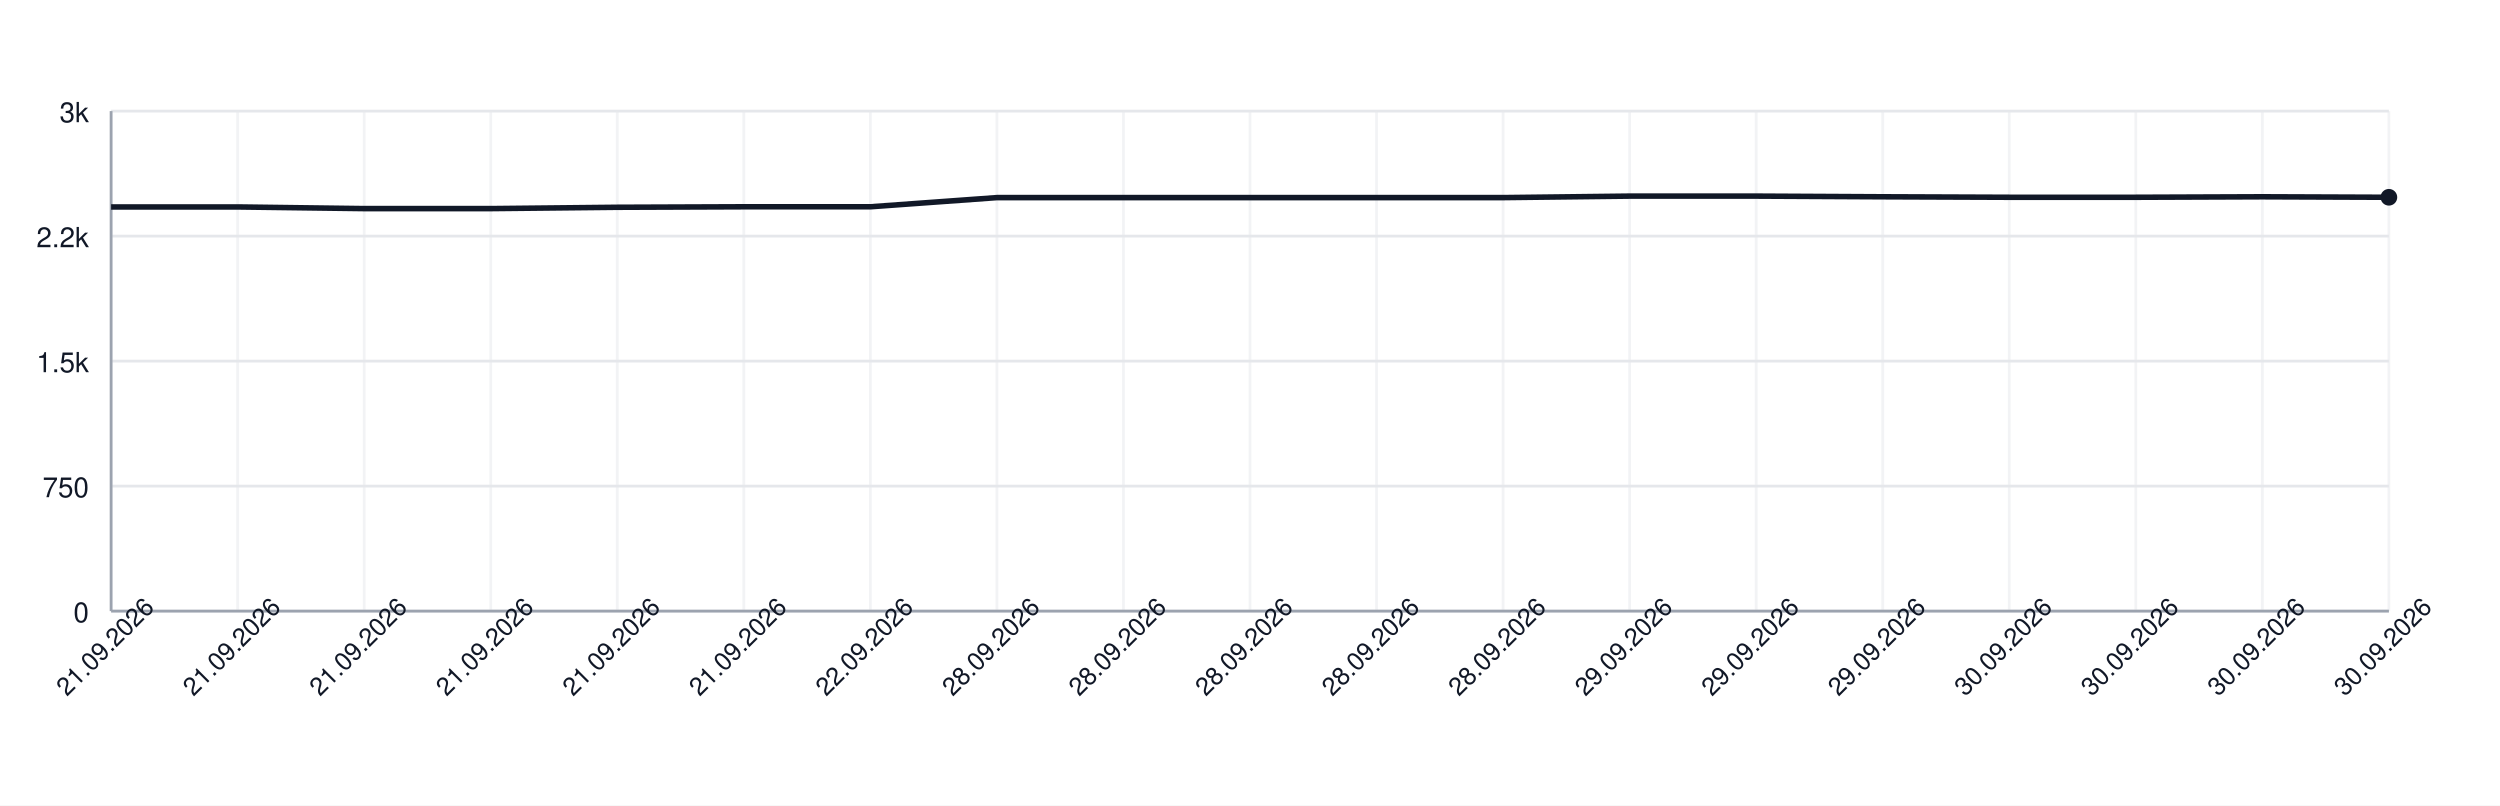
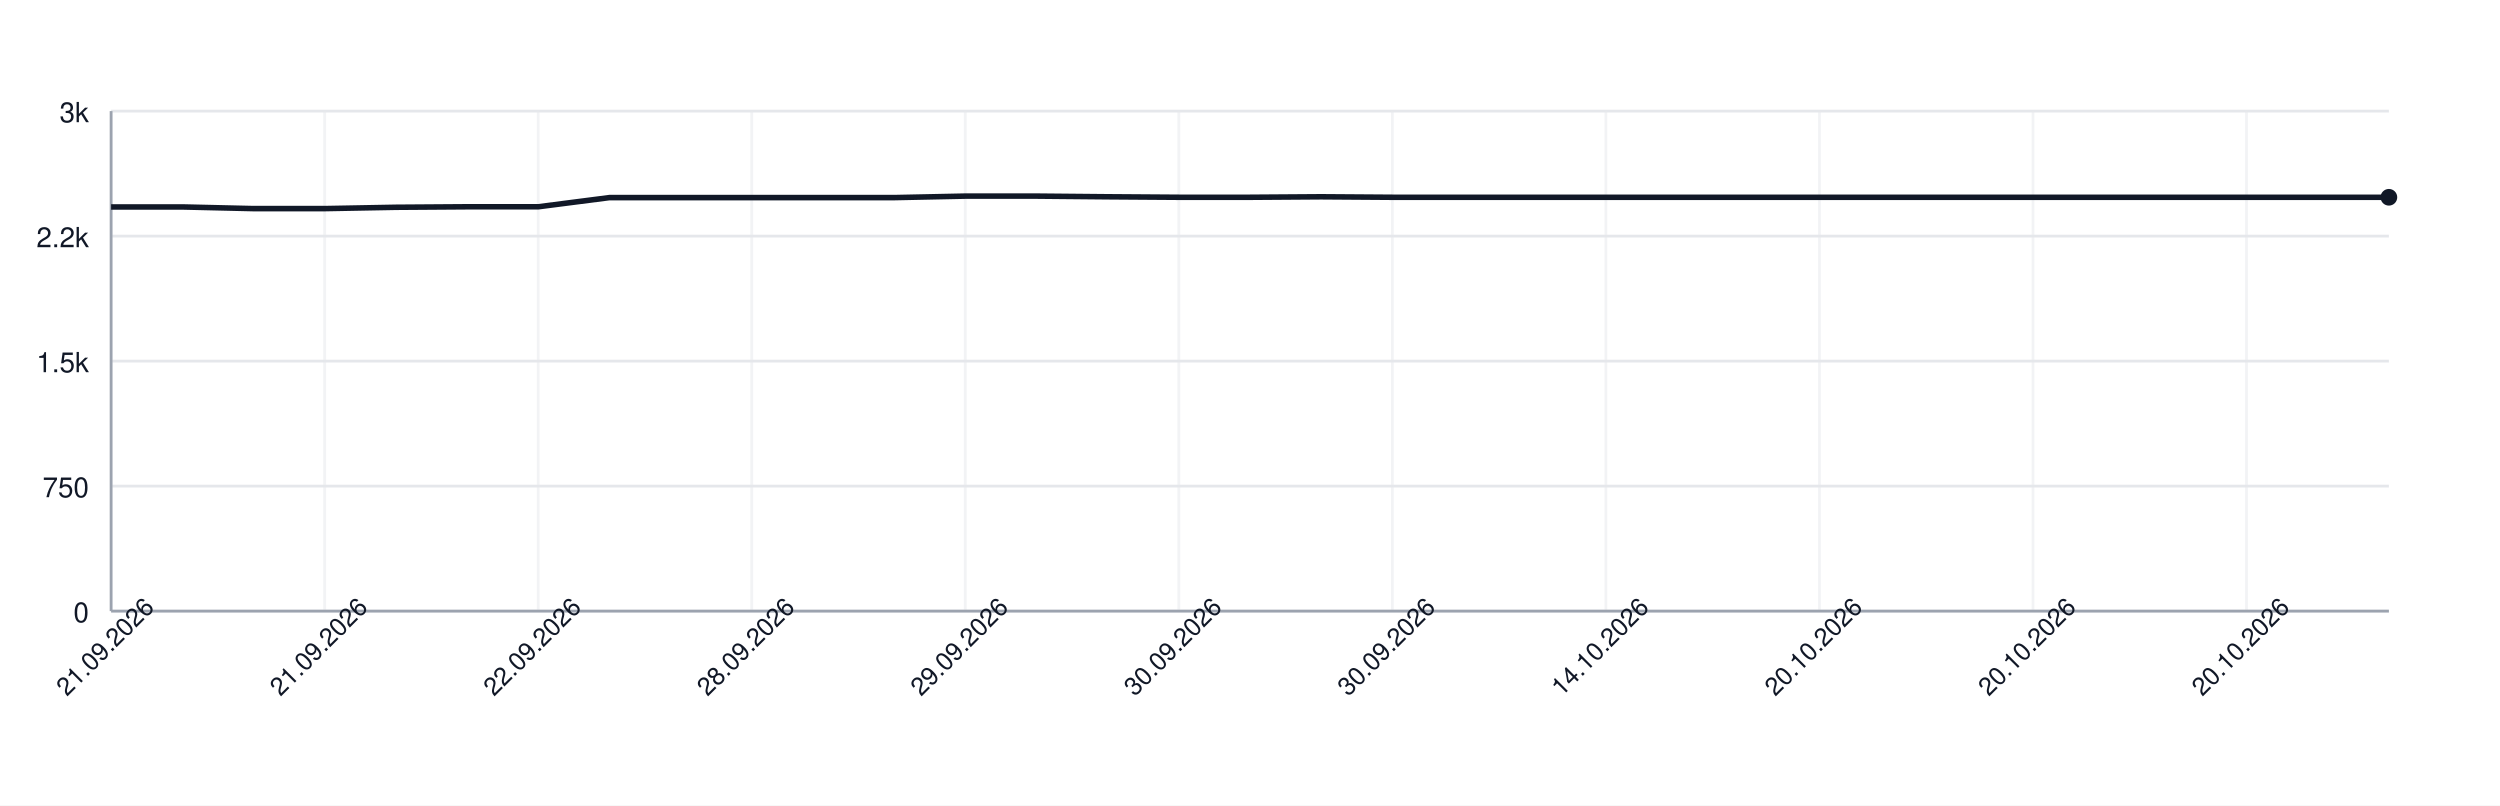
<svg xmlns="http://www.w3.org/2000/svg" width="900" height="290" style="font-family: -apple-system, BlinkMacSystemFont, 'Segoe UI', Helvetica, Arial, sans-serif;">
  <rect width="100%" height="100%" fill="white" />
  <g>
    <line x1="40" y1="220.00" x2="860" y2="220.00" stroke="#e5e7eb" />
    <text x="32" y="224.00" font-size="10" fill="#111827" text-anchor="end">0</text>
    <line x1="40" y1="175.00" x2="860" y2="175.00" stroke="#e5e7eb" />
    <text x="32" y="179.00" font-size="10" fill="#111827" text-anchor="end">750</text>
    <line x1="40" y1="130.00" x2="860" y2="130.00" stroke="#e5e7eb" />
    <text x="32" y="134.00" font-size="10" fill="#111827" text-anchor="end">1.5k</text>
    <line x1="40" y1="85.00" x2="860" y2="85.00" stroke="#e5e7eb" />
    <text x="32" y="89.00" font-size="10" fill="#111827" text-anchor="end">2.2k</text>
    <line x1="40" y1="40.00" x2="860" y2="40.00" stroke="#e5e7eb" />
    <text x="32" y="44.00" font-size="10" fill="#111827" text-anchor="end">3k</text>
    <line x1="40.00" y1="40" x2="40.00" y2="220" stroke="#e5e7eb" opacity="0.5" />
-     <line x1="85.56" y1="40" x2="85.56" y2="220" stroke="#e5e7eb" opacity="0.5" />
-     <line x1="131.11" y1="40" x2="131.11" y2="220" stroke="#e5e7eb" opacity="0.5" />
-     <line x1="176.67" y1="40" x2="176.67" y2="220" stroke="#e5e7eb" opacity="0.5" />
-     <line x1="222.22" y1="40" x2="222.22" y2="220" stroke="#e5e7eb" opacity="0.5" />
-     <line x1="267.78" y1="40" x2="267.78" y2="220" stroke="#e5e7eb" opacity="0.5" />
-     <line x1="313.33" y1="40" x2="313.33" y2="220" stroke="#e5e7eb" opacity="0.5" />
-     <line x1="358.89" y1="40" x2="358.89" y2="220" stroke="#e5e7eb" opacity="0.5" />
-     <line x1="404.44" y1="40" x2="404.44" y2="220" stroke="#e5e7eb" opacity="0.5" />
-     <line x1="450.00" y1="40" x2="450.00" y2="220" stroke="#e5e7eb" opacity="0.5" />
-     <line x1="495.56" y1="40" x2="495.56" y2="220" stroke="#e5e7eb" opacity="0.5" />
-     <line x1="541.11" y1="40" x2="541.11" y2="220" stroke="#e5e7eb" opacity="0.5" />
-     <line x1="586.67" y1="40" x2="586.67" y2="220" stroke="#e5e7eb" opacity="0.5" />
-     <line x1="632.22" y1="40" x2="632.22" y2="220" stroke="#e5e7eb" opacity="0.5" />
-     <line x1="677.78" y1="40" x2="677.78" y2="220" stroke="#e5e7eb" opacity="0.5" />
-     <line x1="723.33" y1="40" x2="723.33" y2="220" stroke="#e5e7eb" opacity="0.5" />
-     <line x1="768.89" y1="40" x2="768.89" y2="220" stroke="#e5e7eb" opacity="0.5" />
-     <line x1="814.44" y1="40" x2="814.44" y2="220" stroke="#e5e7eb" opacity="0.5" />
-     <line x1="860.00" y1="40" x2="860.00" y2="220" stroke="#e5e7eb" opacity="0.5" />
+     <line x1="116.88" y1="40" x2="116.88" y2="220" stroke="#e5e7eb" opacity="0.5" />
+     <line x1="193.75" y1="40" x2="193.75" y2="220" stroke="#e5e7eb" opacity="0.5" />
+     <line x1="270.62" y1="40" x2="270.62" y2="220" stroke="#e5e7eb" opacity="0.5" />
+     <line x1="347.50" y1="40" x2="347.50" y2="220" stroke="#e5e7eb" opacity="0.5" />
+     <line x1="424.38" y1="40" x2="424.38" y2="220" stroke="#e5e7eb" opacity="0.5" />
+     <line x1="501.25" y1="40" x2="501.25" y2="220" stroke="#e5e7eb" opacity="0.5" />
+     <line x1="578.12" y1="40" x2="578.12" y2="220" stroke="#e5e7eb" opacity="0.5" />
+     <line x1="655.00" y1="40" x2="655.00" y2="220" stroke="#e5e7eb" opacity="0.5" />
+     <line x1="731.88" y1="40" x2="731.88" y2="220" stroke="#e5e7eb" opacity="0.5" />
+     <line x1="808.75" y1="40" x2="808.75" y2="220" stroke="#e5e7eb" opacity="0.5" />
    <line x1="40" y1="220" x2="860" y2="220" stroke="#9ca3af" />
    <line x1="40" y1="40" x2="40" y2="220" stroke="#9ca3af" />
-     <path d="M 40.00 74.50 L 85.56 74.50 L 131.11 75.10 L 176.67 75.10 L 222.22 74.62 L 267.78 74.44 L 313.33 74.44 L 358.89 71.14 L 404.44 71.14 L 450.00 71.14 L 495.56 71.14 L 541.11 71.14 L 586.67 70.60 L 632.22 70.60 L 677.78 70.84 L 723.33 71.02 L 768.89 71.02 L 814.44 70.84 L 860.00 71.02" fill="none" stroke="#111827" stroke-width="2" />
+     <path d="M 40.00 74.50 L 65.62 74.50 L 91.25 75.10 L 116.88 75.10 L 142.50 74.62 L 168.12 74.44 L 193.75 74.44 L 219.38 71.14 L 245.00 71.14 L 270.62 71.14 L 296.25 71.14 L 321.88 71.14 L 347.50 70.60 L 373.12 70.60 L 398.75 70.84 L 424.38 71.02 L 450.00 71.02 L 475.62 70.84 L 501.25 71.02 L 526.88 71.02 L 552.50 71.02 L 578.12 71.02 L 603.75 71.02 L 629.38 71.02 L 655.00 71.02 L 680.62 71.02 L 706.25 71.02 L 731.88 71.02 L 757.50 71.02 L 783.12 71.02 L 808.75 71.02 L 834.38 71.02 L 860.00 71.02" fill="none" stroke="#111827" stroke-width="2" />
    <circle cx="860.00" cy="71.02" r="3" fill="#111827" />
    <text x="40.00" y="235.00" font-size="9" fill="#111827" text-anchor="middle" transform="rotate(-45 40.00 235.00)">21.09.2026</text>
-     <text x="85.56" y="235.00" font-size="9" fill="#111827" text-anchor="middle" transform="rotate(-45 85.56 235.00)">21.09.2026</text>
-     <text x="131.11" y="235.00" font-size="9" fill="#111827" text-anchor="middle" transform="rotate(-45 131.11 235.00)">21.09.2026</text>
-     <text x="176.67" y="235.00" font-size="9" fill="#111827" text-anchor="middle" transform="rotate(-45 176.67 235.00)">21.09.2026</text>
-     <text x="222.22" y="235.00" font-size="9" fill="#111827" text-anchor="middle" transform="rotate(-45 222.22 235.00)">21.09.2026</text>
-     <text x="267.78" y="235.00" font-size="9" fill="#111827" text-anchor="middle" transform="rotate(-45 267.78 235.00)">21.09.2026</text>
-     <text x="313.33" y="235.00" font-size="9" fill="#111827" text-anchor="middle" transform="rotate(-45 313.33 235.00)">22.09.2026</text>
-     <text x="358.89" y="235.00" font-size="9" fill="#111827" text-anchor="middle" transform="rotate(-45 358.89 235.00)">28.09.2026</text>
-     <text x="404.44" y="235.00" font-size="9" fill="#111827" text-anchor="middle" transform="rotate(-45 404.44 235.00)">28.09.2026</text>
-     <text x="450.00" y="235.00" font-size="9" fill="#111827" text-anchor="middle" transform="rotate(-45 450.00 235.00)">28.09.2026</text>
-     <text x="495.56" y="235.00" font-size="9" fill="#111827" text-anchor="middle" transform="rotate(-45 495.56 235.00)">28.09.2026</text>
-     <text x="541.11" y="235.00" font-size="9" fill="#111827" text-anchor="middle" transform="rotate(-45 541.11 235.00)">28.09.2026</text>
-     <text x="586.67" y="235.00" font-size="9" fill="#111827" text-anchor="middle" transform="rotate(-45 586.67 235.00)">29.09.2026</text>
-     <text x="632.22" y="235.00" font-size="9" fill="#111827" text-anchor="middle" transform="rotate(-45 632.22 235.00)">29.09.2026</text>
-     <text x="677.78" y="235.00" font-size="9" fill="#111827" text-anchor="middle" transform="rotate(-45 677.78 235.00)">29.09.2026</text>
-     <text x="723.33" y="235.00" font-size="9" fill="#111827" text-anchor="middle" transform="rotate(-45 723.33 235.00)">30.09.2026</text>
-     <text x="768.89" y="235.00" font-size="9" fill="#111827" text-anchor="middle" transform="rotate(-45 768.89 235.00)">30.09.2026</text>
-     <text x="814.44" y="235.00" font-size="9" fill="#111827" text-anchor="middle" transform="rotate(-45 814.44 235.00)">30.09.2026</text>
-     <text x="860.00" y="235.00" font-size="9" fill="#111827" text-anchor="middle" transform="rotate(-45 860.00 235.00)">30.09.2026</text>
+     <text x="116.88" y="235.00" font-size="9" fill="#111827" text-anchor="middle" transform="rotate(-45 116.88 235.00)">21.09.2026</text>
+     <text x="193.75" y="235.00" font-size="9" fill="#111827" text-anchor="middle" transform="rotate(-45 193.75 235.00)">22.09.2026</text>
+     <text x="270.62" y="235.00" font-size="9" fill="#111827" text-anchor="middle" transform="rotate(-45 270.62 235.00)">28.09.2026</text>
+     <text x="347.50" y="235.00" font-size="9" fill="#111827" text-anchor="middle" transform="rotate(-45 347.50 235.00)">29.09.2026</text>
+     <text x="424.38" y="235.00" font-size="9" fill="#111827" text-anchor="middle" transform="rotate(-45 424.38 235.00)">30.09.2026</text>
+     <text x="501.25" y="235.00" font-size="9" fill="#111827" text-anchor="middle" transform="rotate(-45 501.25 235.00)">30.09.2026</text>
+     <text x="578.12" y="235.00" font-size="9" fill="#111827" text-anchor="middle" transform="rotate(-45 578.12 235.00)">14.10.2026</text>
+     <text x="655.00" y="235.00" font-size="9" fill="#111827" text-anchor="middle" transform="rotate(-45 655.00 235.00)">20.10.2026</text>
+     <text x="731.88" y="235.00" font-size="9" fill="#111827" text-anchor="middle" transform="rotate(-45 731.88 235.00)">20.10.2026</text>
+     <text x="808.75" y="235.00" font-size="9" fill="#111827" text-anchor="middle" transform="rotate(-45 808.75 235.00)">20.10.2026</text>
  </g>
</svg>
